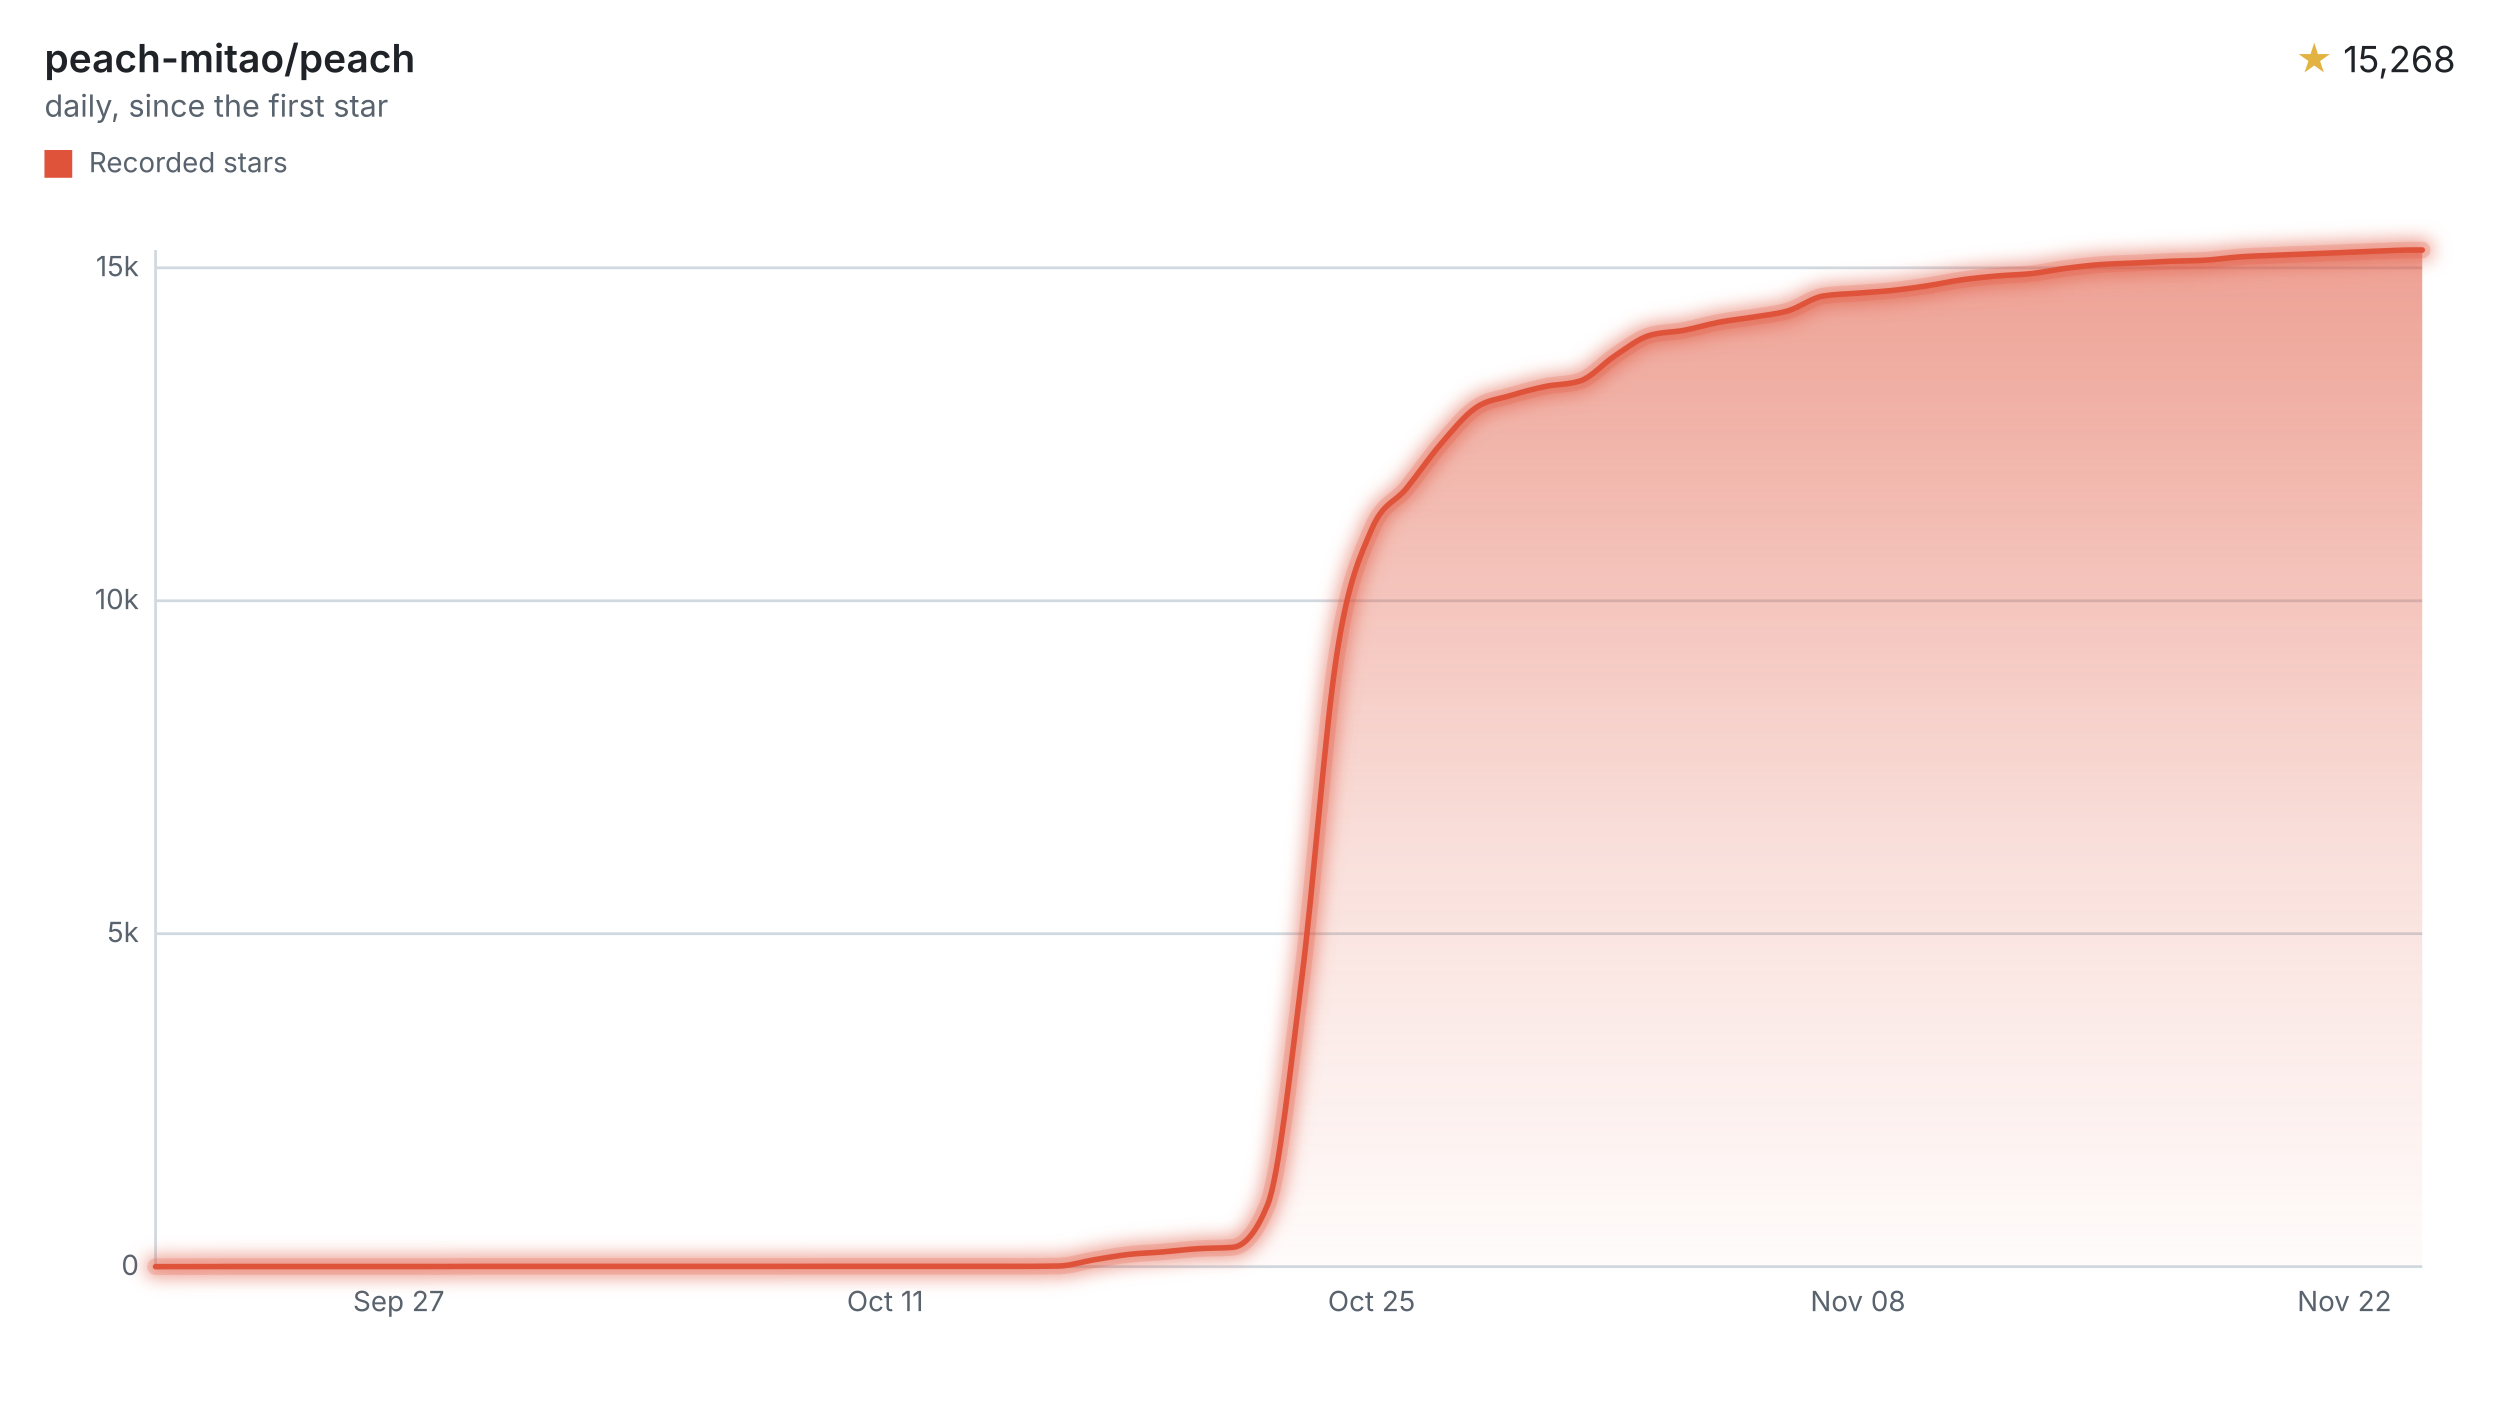
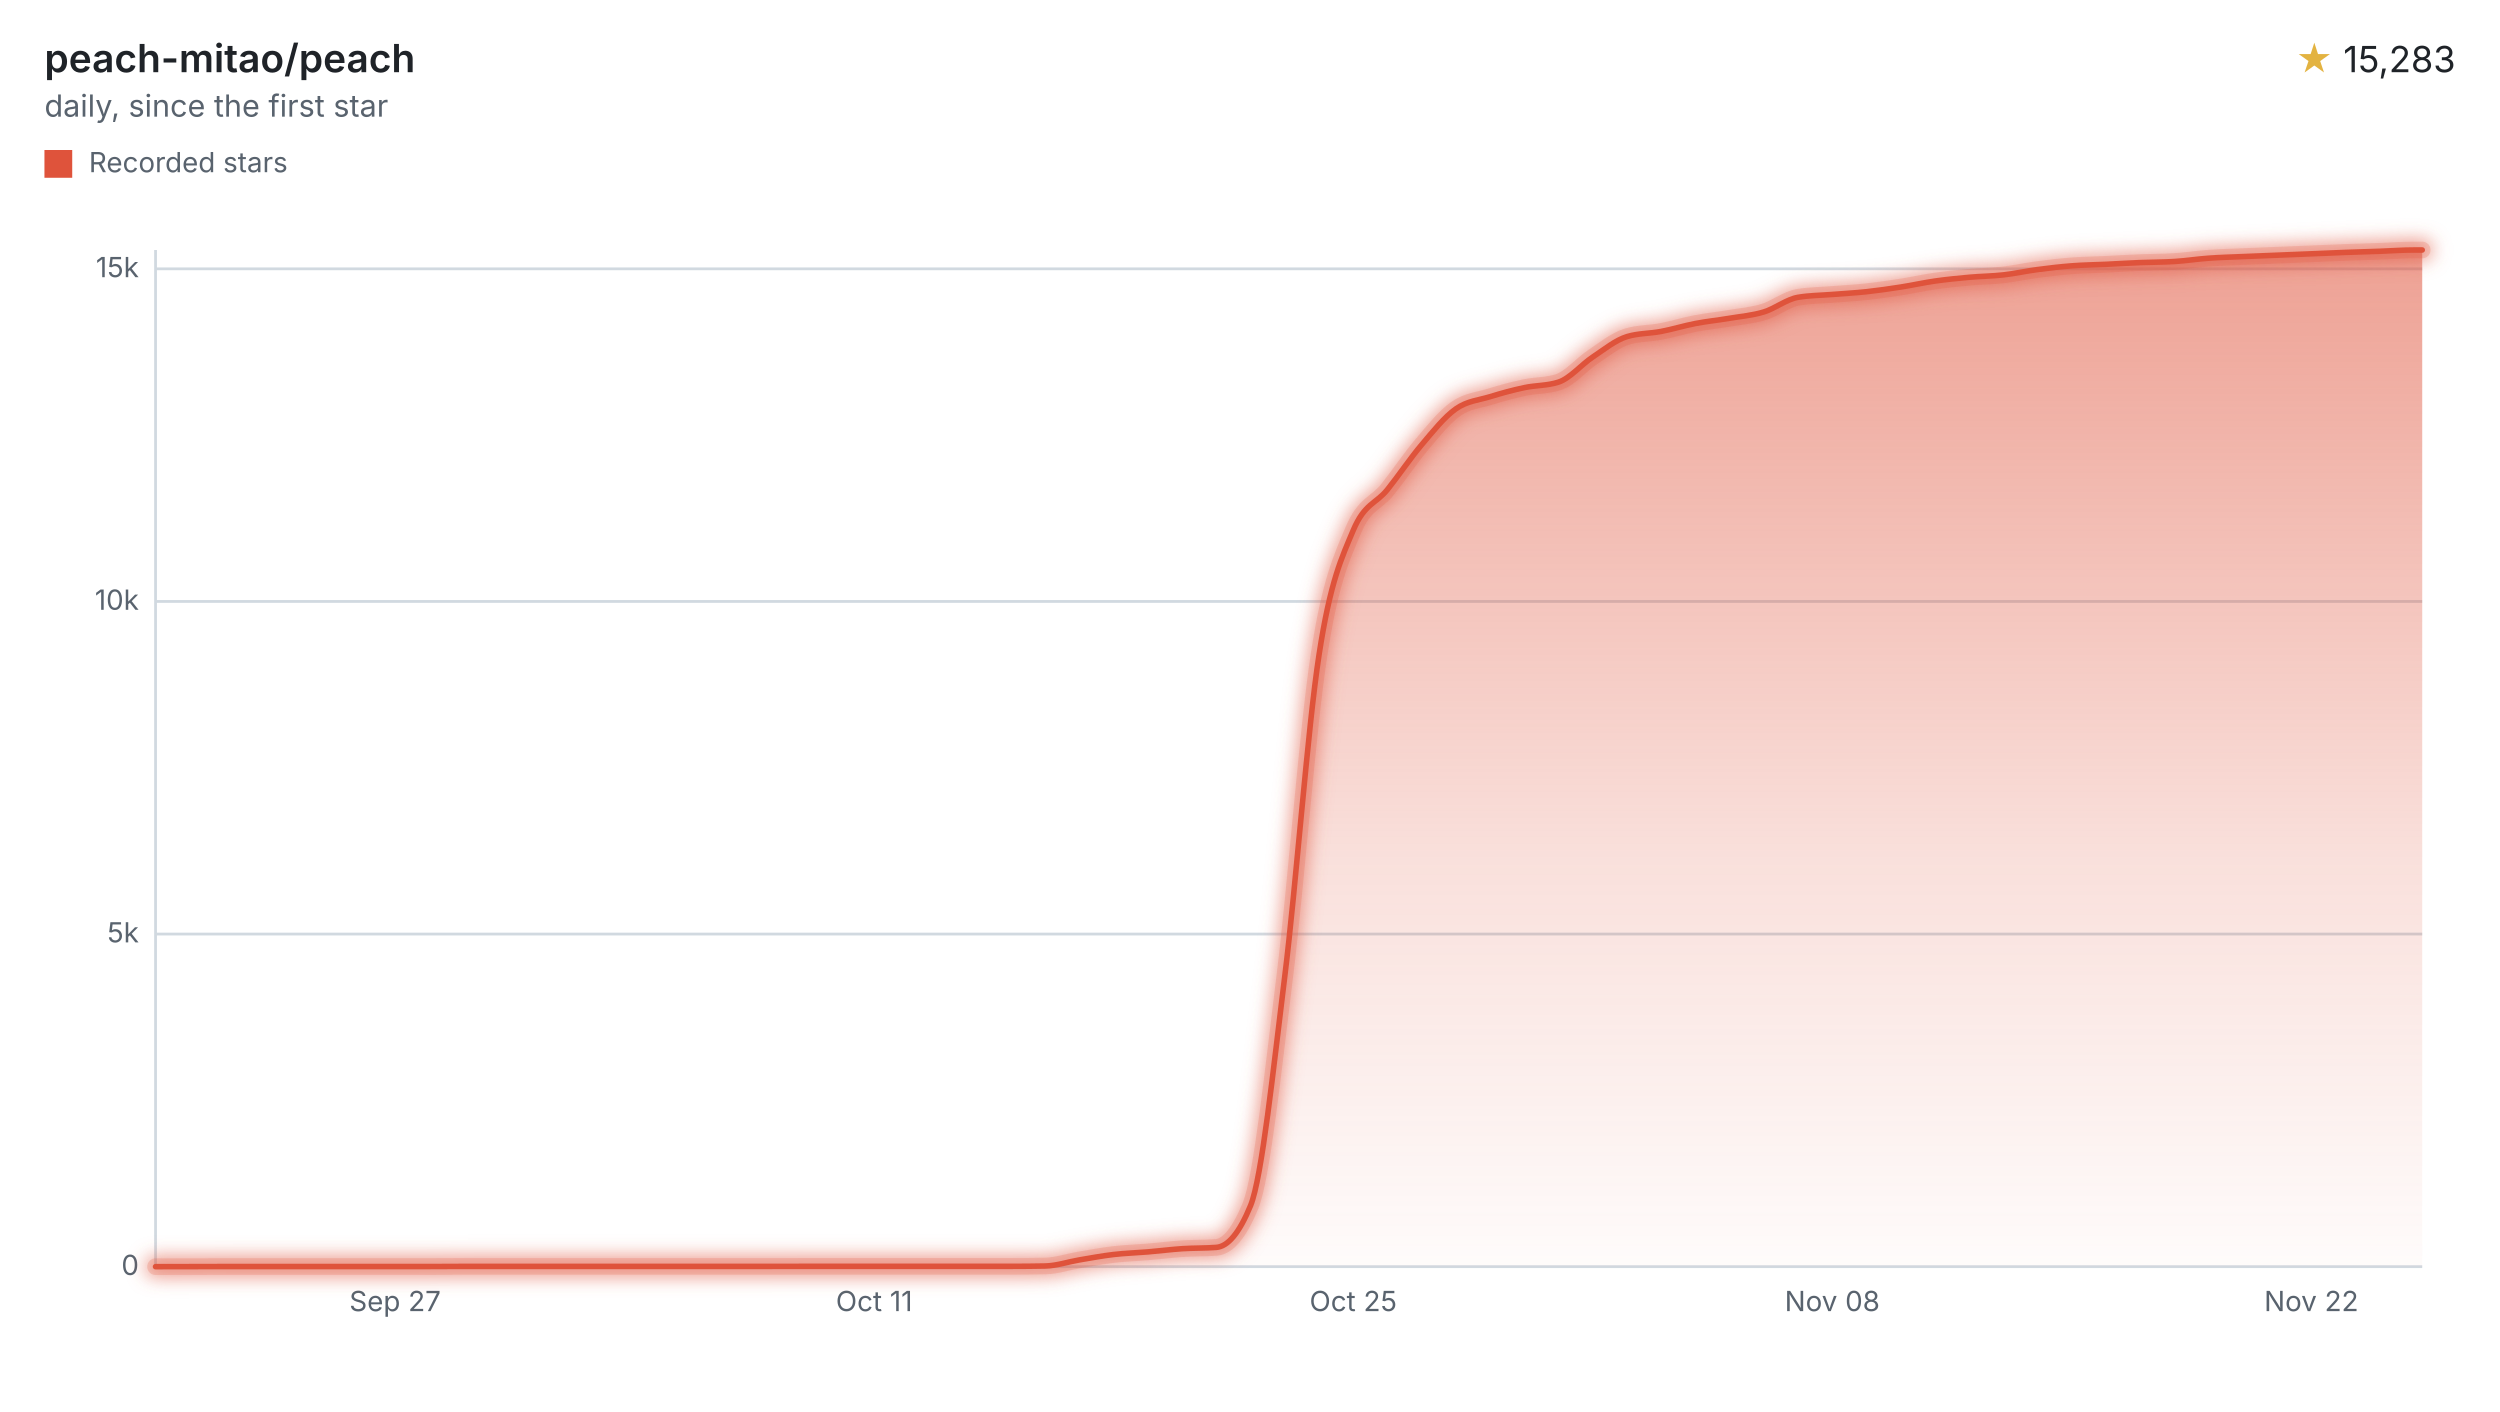
<svg xmlns="http://www.w3.org/2000/svg" width="900" height="508" viewBox="0 0 900 508" role="img" aria-labelledby="title desc">
  <style>svg{font-family:-apple-system,BlinkMacSystemFont,"Segoe UI",sans-serif;}.text{fill:#1f2328;}.muted{fill:#59636e;}.accent{fill:#e3b341;}.axis{stroke:#d1d9e0;}.ink{fill:none;stroke:#df533b;}.stop{stop-color:#df533b;}</style>
  <defs>
    <filter id="halo" filterUnits="userSpaceOnUse" x="44" y="78" width="840" height="390">
      <feGaussianBlur stdDeviation="3" />
    </filter>
    <linearGradient id="stream" x1="0" y1="0" x2="0" y2="1">
      <stop offset="0" class="stop" stop-opacity="0.55" />
      <stop offset="0.6" class="stop" stop-opacity="0.18" />
      <stop offset="1" class="stop" stop-opacity="0.02" />
    </linearGradient>
  </defs>
  <text x="16" y="26" class="text" font-size="14" font-weight="600">peach-mitao/peach</text>
  <text x="16" y="42" class="muted" font-size="11">daily, since the first star</text>
  <text x="884" y="26" class="text" font-size="13" text-anchor="end">
-     <tspan class="accent">★</tspan> 15,268</text>
+     <tspan class="accent">★</tspan> 15,283</text>
  <rect x="16" y="54" width="10" height="10" fill="#df533b" />
  <text x="32" y="62" class="muted" font-size="10">Recorded stars</text>
  <line x1="56" x2="872" y1="456.00" y2="456.00" class="axis" />
  <text x="50" y="459.00" class="muted" font-size="10" text-anchor="end">0</text>
-   <line x1="56" x2="872" y1="336.14" y2="336.14" class="axis" />
-   <text x="50" y="339.14" class="muted" font-size="10" text-anchor="end">5k</text>
-   <line x1="56" x2="872" y1="216.28" y2="216.28" class="axis" />
-   <text x="50" y="219.28" class="muted" font-size="10" text-anchor="end">10k</text>
-   <line x1="56" x2="872" y1="96.42" y2="96.42" class="axis" />
-   <text x="50" y="99.42" class="muted" font-size="10" text-anchor="end">15k</text>
+   <line x1="56" x2="872" y1="336.26" y2="336.26" class="axis" />
+   <text x="50" y="339.26" class="muted" font-size="10" text-anchor="end">5k</text>
+   <line x1="56" x2="872" y1="216.52" y2="216.52" class="axis" />
+   <text x="50" y="219.52" class="muted" font-size="10" text-anchor="end">10k</text>
+   <line x1="56" x2="872" y1="96.78" y2="96.78" class="axis" />
+   <text x="50" y="99.78" class="muted" font-size="10" text-anchor="end">15k</text>
  <line x1="56" x2="56" y1="90" y2="456" class="axis" />
-   <text x="143.55" y="472" class="muted" font-size="10" text-anchor="middle">Sep 27</text>
-   <text x="318.66" y="472" class="muted" font-size="10" text-anchor="middle">Oct 11</text>
-   <text x="493.76" y="472" class="muted" font-size="10" text-anchor="middle">Oct 25</text>
-   <text x="668.87" y="472" class="muted" font-size="10" text-anchor="middle">Nov 08</text>
-   <text x="843.98" y="472" class="muted" font-size="10" text-anchor="middle">Nov 22</text>
-   <path d="M56.00,456.00C60.17,455.99,64.34,455.98,68.51,455.98C72.68,455.97,76.85,455.95,81.02,455.95C85.18,455.95,89.35,455.95,93.52,455.95C97.69,455.95,101.86,455.95,106.03,455.95C110.20,455.95,114.37,455.95,118.54,455.95C122.71,455.95,126.88,455.95,131.05,455.95C135.21,455.95,139.38,455.95,143.55,455.95C147.72,455.95,151.89,455.95,156.06,455.95C160.23,455.95,164.40,455.90,168.57,455.90C172.74,455.90,176.91,455.90,181.08,455.90C185.24,455.90,189.41,455.90,193.58,455.90C197.75,455.90,201.92,455.90,206.09,455.90C210.26,455.90,214.43,455.90,218.60,455.90C222.77,455.90,226.94,455.90,231.11,455.90C235.27,455.90,239.44,455.90,243.61,455.90C247.78,455.90,251.95,455.90,256.12,455.90C260.29,455.90,264.46,455.90,268.63,455.90C272.80,455.90,276.97,455.90,281.14,455.90C285.31,455.90,289.47,455.88,293.64,455.88C297.81,455.88,301.98,455.88,306.15,455.88C310.32,455.88,314.49,455.88,318.66,455.88C322.83,455.88,327.00,455.88,331.17,455.88C335.34,455.88,339.50,455.88,343.67,455.88C347.84,455.88,352.01,455.88,356.18,455.88C360.35,455.88,364.52,455.88,368.69,455.88C372.86,455.88,377.03,455.84,381.20,455.76C385.37,455.68,389.53,454.25,393.70,453.55C397.87,452.86,402.04,452.09,406.21,451.61C410.38,451.13,414.55,451.03,418.72,450.68C422.89,450.33,427.06,449.80,431.23,449.53C435.40,449.26,439.56,449.37,443.73,449.05C447.90,448.73,452.07,444.02,456.24,433.97C460.41,423.92,464.58,384.38,468.75,351.32C472.92,318.25,477.09,262.34,481.26,235.56C485.43,208.77,489.60,200.42,493.76,190.61C497.93,180.80,502.10,181.04,506.27,175.89C510.44,170.74,514.61,164.58,518.78,159.73C522.95,154.88,527.12,149.68,531.29,146.79C535.46,143.90,539.63,143.68,543.79,142.40C547.96,141.13,552.13,140.02,556.30,139.14C560.47,138.27,564.64,138.48,568.81,137.15C572.98,135.83,577.15,130.85,581.32,128.12C585.49,125.38,589.66,122.00,593.82,120.76C597.99,119.51,602.16,119.68,606.33,118.89C610.50,118.09,614.67,116.80,618.84,116.01C623.01,115.21,627.18,114.81,631.35,114.12C635.52,113.42,639.69,113.10,643.85,111.84C648.02,110.58,652.19,107.25,656.36,106.56C660.53,105.88,664.70,105.87,668.87,105.53C673.04,105.20,677.21,104.99,681.38,104.55C685.55,104.11,689.72,103.51,693.89,102.87C698.05,102.23,702.22,101.30,706.39,100.72C710.56,100.13,714.73,99.72,718.90,99.35C723.07,98.98,727.24,98.95,731.41,98.49C735.58,98.02,739.75,97.11,743.92,96.57C748.08,96.02,752.25,95.54,756.42,95.23C760.59,94.91,764.76,94.87,768.93,94.67C773.10,94.48,777.27,94.22,781.44,94.05C785.61,93.88,789.78,93.92,793.95,93.67C798.11,93.41,802.28,92.76,806.45,92.47C810.62,92.17,814.79,92.07,818.96,91.89C823.13,91.71,827.30,91.56,831.47,91.39C835.64,91.22,839.81,91.05,843.98,90.89C848.15,90.72,852.31,90.53,856.48,90.38C860.65,90.24,864.82,90.00,868.99,90.00C869.99,90.00,871.00,90.00,872.00,90.00L872.00,456L56.00,456Z" fill="url(#stream)" />
+   <text x="142.23" y="472" class="muted" font-size="10" text-anchor="middle">Sep 27</text>
+   <text x="314.69" y="472" class="muted" font-size="10" text-anchor="middle">Oct 11</text>
+   <text x="487.16" y="472" class="muted" font-size="10" text-anchor="middle">Oct 25</text>
+   <text x="659.62" y="472" class="muted" font-size="10" text-anchor="middle">Nov 08</text>
+   <text x="832.08" y="472" class="muted" font-size="10" text-anchor="middle">Nov 22</text>
+   <path d="M56.00,456.00C60.11,455.99,64.21,455.98,68.32,455.98C72.42,455.97,76.53,455.95,80.64,455.95C84.74,455.95,88.85,455.95,92.96,455.95C97.06,455.95,101.17,455.95,105.27,455.95C109.38,455.95,113.49,455.95,117.59,455.95C121.70,455.95,125.81,455.95,129.91,455.95C134.02,455.95,138.12,455.95,142.23,455.95C146.34,455.95,150.44,455.95,154.55,455.95C158.66,455.95,162.76,455.90,166.87,455.90C170.97,455.90,175.08,455.90,179.19,455.90C183.29,455.90,187.40,455.90,191.51,455.90C195.61,455.90,199.72,455.90,203.82,455.90C207.93,455.90,212.04,455.90,216.14,455.90C220.25,455.90,224.36,455.90,228.46,455.90C232.57,455.90,236.67,455.90,240.78,455.90C244.89,455.90,248.99,455.90,253.10,455.90C257.21,455.90,261.31,455.90,265.42,455.90C269.52,455.90,273.63,455.90,277.74,455.90C281.84,455.90,285.95,455.88,290.06,455.88C294.16,455.88,298.27,455.88,302.37,455.88C306.48,455.88,310.59,455.88,314.69,455.88C318.80,455.88,322.91,455.88,327.01,455.88C331.12,455.88,335.22,455.88,339.33,455.88C343.44,455.88,347.54,455.88,351.65,455.88C355.76,455.88,359.86,455.88,363.97,455.88C368.07,455.88,372.18,455.84,376.29,455.76C380.39,455.68,384.50,454.25,388.61,453.56C392.71,452.87,396.82,452.10,400.92,451.62C405.03,451.14,409.14,451.03,413.24,450.68C417.35,450.34,421.46,449.81,425.56,449.53C429.67,449.26,433.77,449.37,437.88,449.06C441.99,448.74,446.09,444.04,450.20,434.02C454.31,423.99,458.41,384.47,462.52,351.44C466.62,318.41,470.73,262.57,474.84,235.82C478.94,209.07,483.05,200.69,487.16,190.92C491.26,181.15,495.37,181.39,499.47,176.26C503.58,171.13,507.69,164.97,511.79,160.12C515.90,155.27,520.01,150.07,524.11,147.19C528.22,144.30,532.32,144.08,536.43,142.81C540.54,141.53,544.64,140.42,548.75,139.55C552.86,138.67,556.96,138.89,561.07,137.56C565.17,136.24,569.28,131.26,573.39,128.53C577.49,125.80,581.60,122.43,585.71,121.18C589.81,119.94,593.92,120.10,598.02,119.31C602.13,118.53,606.24,117.25,610.34,116.46C614.45,115.67,618.55,115.27,622.66,114.57C626.77,113.88,630.87,113.55,634.98,112.30C639.09,111.04,643.19,107.71,647.30,107.03C651.40,106.34,655.51,106.33,659.62,106.00C663.72,105.66,667.83,105.46,671.94,105.02C676.04,104.57,680.15,103.98,684.25,103.34C688.36,102.70,692.47,101.77,696.57,101.18C700.68,100.60,704.79,100.19,708.89,99.82C713.00,99.45,717.10,99.42,721.21,98.96C725.32,98.49,729.42,97.58,733.53,97.04C737.64,96.50,741.74,96.01,745.85,95.70C749.95,95.38,754.06,95.34,758.17,95.15C762.27,94.95,766.38,94.69,770.49,94.53C774.59,94.36,778.70,94.40,782.80,94.14C786.91,93.89,791.02,93.24,795.12,92.95C799.23,92.65,803.34,92.55,807.44,92.37C811.55,92.19,815.65,92.04,819.76,91.87C823.87,91.70,827.97,91.53,832.08,91.37C836.19,91.20,840.29,91.01,844.40,90.86C848.50,90.71,852.61,90.60,856.72,90.46C860.82,90.31,864.93,90.00,869.04,90.00C870.02,90.00,871.01,90.00,872.00,90.00L872.00,456L56.00,456Z" fill="url(#stream)" />
  <g filter="url(#halo)" opacity="0.55">
-     <path d="M56.00,456.00C60.17,455.99,64.34,455.98,68.51,455.98C72.68,455.97,76.85,455.95,81.02,455.95C85.18,455.95,89.35,455.95,93.52,455.95C97.69,455.95,101.86,455.95,106.03,455.95C110.20,455.95,114.37,455.95,118.54,455.95C122.71,455.95,126.88,455.95,131.05,455.95C135.21,455.95,139.38,455.95,143.55,455.95C147.72,455.95,151.89,455.95,156.06,455.95C160.23,455.95,164.40,455.90,168.57,455.90C172.74,455.90,176.91,455.90,181.08,455.90C185.24,455.90,189.41,455.90,193.58,455.90C197.75,455.90,201.92,455.90,206.09,455.90C210.26,455.90,214.43,455.90,218.60,455.90C222.77,455.90,226.94,455.90,231.11,455.90C235.27,455.90,239.44,455.90,243.61,455.90C247.78,455.90,251.95,455.90,256.12,455.90C260.29,455.90,264.46,455.90,268.63,455.90C272.80,455.90,276.97,455.90,281.14,455.90C285.31,455.90,289.47,455.88,293.64,455.88C297.81,455.88,301.98,455.88,306.15,455.88C310.32,455.88,314.49,455.88,318.66,455.88C322.83,455.88,327.00,455.88,331.17,455.88C335.34,455.88,339.50,455.88,343.67,455.88C347.84,455.88,352.01,455.88,356.18,455.88C360.35,455.88,364.52,455.88,368.69,455.88C372.86,455.88,377.03,455.84,381.20,455.76C385.37,455.68,389.53,454.25,393.70,453.55C397.87,452.86,402.04,452.09,406.21,451.61C410.38,451.13,414.55,451.03,418.72,450.68C422.89,450.33,427.06,449.80,431.23,449.53C435.40,449.26,439.56,449.37,443.73,449.05C447.90,448.73,452.07,444.02,456.24,433.97C460.41,423.92,464.58,384.38,468.75,351.32C472.92,318.25,477.09,262.34,481.26,235.56C485.43,208.77,489.60,200.42,493.76,190.61C497.93,180.80,502.10,181.04,506.27,175.89C510.44,170.74,514.61,164.58,518.78,159.73C522.95,154.88,527.12,149.68,531.29,146.79C535.46,143.90,539.63,143.68,543.79,142.40C547.96,141.13,552.13,140.02,556.30,139.14C560.47,138.27,564.64,138.48,568.81,137.15C572.98,135.83,577.15,130.85,581.32,128.12C585.49,125.38,589.66,122.00,593.82,120.76C597.99,119.51,602.16,119.68,606.33,118.89C610.50,118.09,614.67,116.80,618.84,116.01C623.01,115.21,627.18,114.81,631.35,114.12C635.52,113.42,639.69,113.10,643.85,111.84C648.02,110.58,652.19,107.25,656.36,106.56C660.53,105.88,664.70,105.87,668.87,105.53C673.04,105.20,677.21,104.99,681.38,104.55C685.55,104.11,689.72,103.51,693.89,102.87C698.05,102.23,702.22,101.30,706.39,100.72C710.56,100.13,714.73,99.72,718.90,99.35C723.07,98.98,727.24,98.95,731.41,98.49C735.58,98.02,739.75,97.11,743.92,96.57C748.08,96.02,752.25,95.54,756.42,95.23C760.59,94.91,764.76,94.87,768.93,94.67C773.10,94.48,777.27,94.22,781.44,94.05C785.61,93.88,789.78,93.92,793.95,93.67C798.11,93.41,802.28,92.76,806.45,92.47C810.62,92.17,814.79,92.07,818.96,91.89C823.13,91.71,827.30,91.56,831.47,91.39C835.64,91.22,839.81,91.05,843.98,90.89C848.15,90.72,852.31,90.53,856.48,90.38C860.65,90.24,864.82,90.00,868.99,90.00C869.99,90.00,871.00,90.00,872.00,90.00" class="ink" stroke-linecap="round" stroke-linejoin="round" stroke-width="8" />
+     <path d="M56.00,456.00C60.11,455.99,64.21,455.98,68.32,455.98C72.42,455.97,76.53,455.95,80.64,455.95C84.74,455.95,88.85,455.95,92.96,455.95C97.06,455.95,101.17,455.95,105.27,455.95C109.38,455.95,113.49,455.95,117.59,455.95C121.70,455.95,125.81,455.95,129.91,455.95C134.02,455.95,138.12,455.95,142.23,455.95C146.34,455.95,150.44,455.95,154.55,455.95C158.66,455.95,162.76,455.90,166.87,455.90C170.97,455.90,175.08,455.90,179.19,455.90C183.29,455.90,187.40,455.90,191.51,455.90C195.61,455.90,199.72,455.90,203.82,455.90C207.93,455.90,212.04,455.90,216.14,455.90C220.25,455.90,224.36,455.90,228.46,455.90C232.57,455.90,236.67,455.90,240.78,455.90C244.89,455.90,248.99,455.90,253.10,455.90C257.21,455.90,261.31,455.90,265.42,455.90C269.52,455.90,273.63,455.90,277.74,455.90C281.84,455.90,285.95,455.88,290.06,455.88C294.16,455.88,298.27,455.88,302.37,455.88C306.48,455.88,310.59,455.88,314.69,455.88C318.80,455.88,322.91,455.88,327.01,455.88C331.12,455.88,335.22,455.88,339.33,455.88C343.44,455.88,347.54,455.88,351.65,455.88C355.76,455.88,359.86,455.88,363.97,455.88C368.07,455.88,372.18,455.84,376.29,455.76C380.39,455.68,384.50,454.25,388.61,453.56C392.71,452.87,396.82,452.10,400.92,451.62C405.03,451.14,409.14,451.03,413.24,450.68C417.35,450.34,421.46,449.81,425.56,449.53C429.67,449.26,433.77,449.37,437.88,449.06C441.99,448.74,446.09,444.04,450.20,434.02C454.31,423.99,458.41,384.47,462.52,351.44C466.62,318.41,470.73,262.57,474.84,235.82C478.94,209.07,483.05,200.69,487.16,190.92C491.26,181.15,495.37,181.39,499.47,176.26C503.58,171.13,507.69,164.97,511.79,160.12C515.90,155.27,520.01,150.07,524.11,147.19C528.22,144.30,532.32,144.08,536.43,142.81C540.54,141.53,544.64,140.42,548.75,139.55C552.86,138.67,556.96,138.89,561.07,137.56C565.17,136.24,569.28,131.26,573.39,128.53C577.49,125.80,581.60,122.43,585.71,121.18C589.81,119.94,593.92,120.10,598.02,119.31C602.13,118.53,606.24,117.25,610.34,116.46C614.45,115.67,618.55,115.27,622.66,114.57C626.77,113.88,630.87,113.55,634.98,112.30C639.09,111.04,643.19,107.71,647.30,107.03C651.40,106.34,655.51,106.33,659.62,106.00C663.72,105.66,667.83,105.46,671.94,105.02C676.04,104.57,680.15,103.98,684.25,103.34C688.36,102.70,692.47,101.77,696.57,101.18C700.68,100.60,704.79,100.19,708.89,99.82C713.00,99.45,717.10,99.42,721.21,98.96C725.32,98.49,729.42,97.58,733.53,97.04C737.64,96.50,741.74,96.01,745.85,95.70C749.95,95.38,754.06,95.34,758.17,95.15C762.27,94.95,766.38,94.69,770.49,94.53C774.59,94.36,778.70,94.40,782.80,94.14C786.91,93.89,791.02,93.24,795.12,92.95C799.23,92.65,803.34,92.55,807.44,92.37C811.55,92.19,815.65,92.04,819.76,91.87C823.87,91.70,827.97,91.53,832.08,91.37C836.19,91.20,840.29,91.01,844.40,90.86C848.50,90.71,852.61,90.60,856.72,90.46C860.82,90.31,864.93,90.00,869.04,90.00C870.02,90.00,871.01,90.00,872.00,90.00" class="ink" stroke-linecap="round" stroke-linejoin="round" stroke-width="8" />
  </g>
  <g opacity="0.2">
-     <path d="M56.00,456.00C60.17,455.99,64.34,455.98,68.51,455.98C72.68,455.97,76.85,455.95,81.02,455.95C85.18,455.95,89.35,455.95,93.52,455.95C97.69,455.95,101.86,455.95,106.03,455.95C110.20,455.95,114.37,455.95,118.54,455.95C122.71,455.95,126.88,455.95,131.05,455.95C135.21,455.95,139.38,455.95,143.55,455.95C147.72,455.95,151.89,455.95,156.06,455.95C160.23,455.95,164.40,455.90,168.57,455.90C172.74,455.90,176.91,455.90,181.08,455.90C185.24,455.90,189.41,455.90,193.58,455.90C197.75,455.90,201.92,455.90,206.09,455.90C210.26,455.90,214.43,455.90,218.60,455.90C222.77,455.90,226.94,455.90,231.11,455.90C235.27,455.90,239.44,455.90,243.61,455.90C247.78,455.90,251.95,455.90,256.12,455.90C260.29,455.90,264.46,455.90,268.63,455.90C272.80,455.90,276.97,455.90,281.14,455.90C285.31,455.90,289.47,455.88,293.64,455.88C297.81,455.88,301.98,455.88,306.15,455.88C310.32,455.88,314.49,455.88,318.66,455.88C322.83,455.88,327.00,455.88,331.17,455.88C335.34,455.88,339.50,455.88,343.67,455.88C347.84,455.88,352.01,455.88,356.18,455.88C360.35,455.88,364.52,455.88,368.69,455.88C372.86,455.88,377.03,455.84,381.20,455.76C385.37,455.68,389.53,454.25,393.70,453.55C397.87,452.86,402.04,452.09,406.21,451.61C410.38,451.13,414.55,451.03,418.72,450.68C422.89,450.33,427.06,449.80,431.23,449.53C435.40,449.26,439.56,449.37,443.73,449.05C447.90,448.73,452.07,444.02,456.24,433.97C460.41,423.92,464.58,384.38,468.75,351.32C472.92,318.25,477.09,262.34,481.26,235.56C485.43,208.77,489.60,200.42,493.76,190.61C497.93,180.80,502.10,181.04,506.27,175.89C510.44,170.74,514.61,164.58,518.78,159.73C522.95,154.88,527.12,149.68,531.29,146.79C535.46,143.90,539.63,143.68,543.79,142.40C547.96,141.13,552.13,140.02,556.30,139.14C560.47,138.27,564.64,138.48,568.81,137.15C572.98,135.83,577.15,130.85,581.32,128.12C585.49,125.38,589.66,122.00,593.82,120.76C597.99,119.51,602.16,119.68,606.33,118.89C610.50,118.09,614.67,116.80,618.84,116.01C623.01,115.21,627.18,114.81,631.35,114.12C635.52,113.42,639.69,113.10,643.85,111.84C648.02,110.58,652.19,107.25,656.36,106.56C660.53,105.88,664.70,105.87,668.87,105.53C673.04,105.20,677.21,104.99,681.38,104.55C685.55,104.11,689.72,103.51,693.89,102.87C698.05,102.23,702.22,101.30,706.39,100.72C710.56,100.13,714.73,99.72,718.90,99.35C723.07,98.98,727.24,98.95,731.41,98.49C735.58,98.02,739.75,97.11,743.92,96.57C748.08,96.02,752.25,95.54,756.42,95.23C760.59,94.91,764.76,94.87,768.93,94.67C773.10,94.48,777.27,94.22,781.44,94.05C785.61,93.88,789.78,93.92,793.95,93.67C798.11,93.41,802.28,92.76,806.45,92.47C810.62,92.17,814.79,92.07,818.96,91.89C823.13,91.71,827.30,91.56,831.47,91.39C835.64,91.22,839.81,91.05,843.98,90.89C848.15,90.72,852.31,90.53,856.48,90.38C860.65,90.24,864.82,90.00,868.99,90.00C869.99,90.00,871.00,90.00,872.00,90.00" class="ink" stroke-linecap="round" stroke-linejoin="round" stroke-width="6" />
+     <path d="M56.00,456.00C60.11,455.99,64.21,455.98,68.32,455.98C72.42,455.97,76.53,455.95,80.64,455.95C84.74,455.95,88.85,455.95,92.96,455.95C97.06,455.95,101.17,455.95,105.27,455.95C109.38,455.95,113.49,455.95,117.59,455.95C121.70,455.95,125.81,455.95,129.91,455.95C134.02,455.95,138.12,455.95,142.23,455.95C146.34,455.95,150.44,455.95,154.55,455.95C158.66,455.95,162.76,455.90,166.87,455.90C170.97,455.90,175.08,455.90,179.19,455.90C183.29,455.90,187.40,455.90,191.51,455.90C195.61,455.90,199.72,455.90,203.82,455.90C207.93,455.90,212.04,455.90,216.14,455.90C220.25,455.90,224.36,455.90,228.46,455.90C232.57,455.90,236.67,455.90,240.78,455.90C244.89,455.90,248.99,455.90,253.10,455.90C257.21,455.90,261.31,455.90,265.42,455.90C269.52,455.90,273.63,455.90,277.74,455.90C281.84,455.90,285.95,455.88,290.06,455.88C294.16,455.88,298.27,455.88,302.37,455.88C306.48,455.88,310.59,455.88,314.69,455.88C318.80,455.88,322.91,455.88,327.01,455.88C331.12,455.88,335.22,455.88,339.33,455.88C343.44,455.88,347.54,455.88,351.65,455.88C355.76,455.88,359.86,455.88,363.97,455.88C368.07,455.88,372.18,455.84,376.29,455.76C380.39,455.68,384.50,454.25,388.61,453.56C392.71,452.87,396.82,452.10,400.92,451.62C405.03,451.14,409.14,451.03,413.24,450.68C417.35,450.34,421.46,449.81,425.56,449.53C429.67,449.26,433.77,449.37,437.88,449.06C441.99,448.74,446.09,444.04,450.20,434.02C454.31,423.99,458.41,384.47,462.52,351.44C466.62,318.41,470.73,262.57,474.84,235.82C478.94,209.07,483.05,200.69,487.16,190.92C491.26,181.15,495.37,181.39,499.47,176.26C503.58,171.13,507.69,164.97,511.79,160.12C515.90,155.27,520.01,150.07,524.11,147.19C528.22,144.30,532.32,144.08,536.43,142.81C540.54,141.53,544.64,140.42,548.75,139.55C552.86,138.67,556.96,138.89,561.07,137.56C565.17,136.24,569.28,131.26,573.39,128.53C577.49,125.80,581.60,122.43,585.71,121.18C589.81,119.94,593.92,120.10,598.02,119.31C602.13,118.53,606.24,117.25,610.34,116.46C614.45,115.67,618.55,115.27,622.66,114.57C626.77,113.88,630.87,113.55,634.98,112.30C639.09,111.04,643.19,107.71,647.30,107.03C651.40,106.34,655.51,106.33,659.62,106.00C663.72,105.66,667.83,105.46,671.94,105.02C676.04,104.57,680.15,103.98,684.25,103.34C688.36,102.70,692.47,101.77,696.57,101.18C700.68,100.60,704.79,100.19,708.89,99.82C713.00,99.45,717.10,99.42,721.21,98.96C725.32,98.49,729.42,97.58,733.53,97.04C737.64,96.50,741.74,96.01,745.85,95.70C749.95,95.38,754.06,95.34,758.17,95.15C762.27,94.95,766.38,94.69,770.49,94.53C774.59,94.36,778.70,94.40,782.80,94.14C786.91,93.89,791.02,93.24,795.12,92.95C799.23,92.65,803.34,92.55,807.44,92.37C811.55,92.19,815.65,92.04,819.76,91.87C823.87,91.70,827.97,91.53,832.08,91.37C836.19,91.20,840.29,91.01,844.40,90.86C848.50,90.71,852.61,90.60,856.72,90.46C860.82,90.31,864.93,90.00,869.04,90.00C870.02,90.00,871.01,90.00,872.00,90.00" class="ink" stroke-linecap="round" stroke-linejoin="round" stroke-width="6" />
  </g>
-   <path d="M56.00,456.00C60.17,455.99,64.34,455.98,68.51,455.98C72.68,455.97,76.85,455.95,81.02,455.95C85.18,455.95,89.35,455.95,93.52,455.95C97.69,455.95,101.86,455.95,106.03,455.95C110.20,455.95,114.37,455.95,118.54,455.95C122.71,455.95,126.88,455.95,131.05,455.95C135.21,455.95,139.38,455.95,143.55,455.95C147.72,455.95,151.89,455.95,156.06,455.95C160.23,455.95,164.40,455.90,168.57,455.90C172.74,455.90,176.91,455.90,181.08,455.90C185.24,455.90,189.41,455.90,193.58,455.90C197.75,455.90,201.92,455.90,206.09,455.90C210.26,455.90,214.43,455.90,218.60,455.90C222.77,455.90,226.94,455.90,231.11,455.90C235.27,455.90,239.44,455.90,243.61,455.90C247.78,455.90,251.95,455.90,256.12,455.90C260.29,455.90,264.46,455.90,268.63,455.90C272.80,455.90,276.97,455.90,281.14,455.90C285.31,455.90,289.47,455.88,293.64,455.88C297.81,455.88,301.98,455.88,306.15,455.88C310.32,455.88,314.49,455.88,318.66,455.88C322.83,455.88,327.00,455.88,331.17,455.88C335.34,455.88,339.50,455.88,343.67,455.88C347.84,455.88,352.01,455.88,356.18,455.88C360.35,455.88,364.52,455.88,368.69,455.88C372.86,455.88,377.03,455.84,381.20,455.76C385.37,455.68,389.53,454.25,393.70,453.55C397.87,452.86,402.04,452.09,406.21,451.61C410.38,451.13,414.55,451.03,418.72,450.68C422.89,450.33,427.06,449.80,431.23,449.53C435.40,449.26,439.56,449.37,443.73,449.05C447.90,448.73,452.07,444.02,456.24,433.97C460.41,423.92,464.58,384.38,468.75,351.32C472.92,318.25,477.09,262.34,481.26,235.56C485.43,208.77,489.60,200.42,493.76,190.61C497.93,180.80,502.10,181.04,506.27,175.89C510.44,170.74,514.61,164.58,518.78,159.73C522.95,154.88,527.12,149.68,531.29,146.79C535.46,143.90,539.63,143.68,543.79,142.40C547.96,141.13,552.13,140.02,556.30,139.14C560.47,138.27,564.64,138.48,568.81,137.15C572.98,135.83,577.15,130.85,581.32,128.12C585.49,125.38,589.66,122.00,593.82,120.76C597.99,119.51,602.16,119.68,606.33,118.89C610.50,118.09,614.67,116.80,618.84,116.01C623.01,115.21,627.18,114.81,631.35,114.12C635.52,113.42,639.69,113.10,643.85,111.84C648.02,110.58,652.19,107.25,656.36,106.56C660.53,105.88,664.70,105.87,668.87,105.53C673.04,105.20,677.21,104.99,681.38,104.55C685.55,104.11,689.72,103.51,693.89,102.87C698.05,102.23,702.22,101.30,706.39,100.72C710.56,100.13,714.73,99.72,718.90,99.35C723.07,98.98,727.24,98.95,731.41,98.49C735.58,98.02,739.75,97.11,743.92,96.57C748.08,96.02,752.25,95.54,756.42,95.23C760.59,94.91,764.76,94.87,768.93,94.67C773.10,94.48,777.27,94.22,781.44,94.05C785.61,93.88,789.78,93.92,793.95,93.67C798.11,93.41,802.28,92.76,806.45,92.47C810.62,92.17,814.79,92.07,818.96,91.89C823.13,91.71,827.30,91.56,831.47,91.39C835.64,91.22,839.81,91.05,843.98,90.89C848.15,90.72,852.31,90.53,856.48,90.38C860.65,90.24,864.82,90.00,868.99,90.00C869.99,90.00,871.00,90.00,872.00,90.00" class="ink" stroke-linecap="round" stroke-linejoin="round" stroke-width="2" />
+   <path d="M56.00,456.00C60.11,455.99,64.21,455.98,68.32,455.98C72.42,455.97,76.53,455.95,80.64,455.95C84.74,455.95,88.85,455.95,92.96,455.95C97.06,455.95,101.17,455.95,105.27,455.95C109.38,455.95,113.49,455.95,117.59,455.95C121.70,455.95,125.81,455.95,129.91,455.95C134.02,455.95,138.12,455.95,142.23,455.95C146.34,455.95,150.44,455.95,154.55,455.95C158.66,455.95,162.76,455.90,166.87,455.90C170.97,455.90,175.08,455.90,179.19,455.90C183.29,455.90,187.40,455.90,191.51,455.90C195.61,455.90,199.72,455.90,203.82,455.90C207.93,455.90,212.04,455.90,216.14,455.90C220.25,455.90,224.36,455.90,228.46,455.90C232.57,455.90,236.67,455.90,240.78,455.90C244.89,455.90,248.99,455.90,253.10,455.90C257.21,455.90,261.31,455.90,265.42,455.90C269.52,455.90,273.63,455.90,277.74,455.90C281.84,455.90,285.95,455.88,290.06,455.88C294.16,455.88,298.27,455.88,302.37,455.88C306.48,455.88,310.59,455.88,314.69,455.88C318.80,455.88,322.91,455.88,327.01,455.88C331.12,455.88,335.22,455.88,339.33,455.88C343.44,455.88,347.54,455.88,351.65,455.88C355.76,455.88,359.86,455.88,363.97,455.88C368.07,455.88,372.18,455.84,376.29,455.76C380.39,455.68,384.50,454.25,388.61,453.56C392.71,452.87,396.82,452.10,400.92,451.62C405.03,451.14,409.14,451.03,413.24,450.68C417.35,450.34,421.46,449.81,425.56,449.53C429.67,449.26,433.77,449.37,437.88,449.06C441.99,448.74,446.09,444.04,450.20,434.02C454.31,423.99,458.41,384.47,462.52,351.44C466.62,318.41,470.73,262.57,474.84,235.82C478.94,209.07,483.05,200.69,487.16,190.92C491.26,181.15,495.37,181.39,499.47,176.26C503.58,171.13,507.69,164.97,511.79,160.12C515.90,155.27,520.01,150.07,524.11,147.19C528.22,144.30,532.32,144.08,536.43,142.81C540.54,141.53,544.64,140.42,548.75,139.55C552.86,138.67,556.96,138.89,561.07,137.56C565.17,136.24,569.28,131.26,573.39,128.53C577.49,125.80,581.60,122.43,585.71,121.18C589.81,119.94,593.92,120.10,598.02,119.31C602.13,118.53,606.24,117.25,610.34,116.46C614.45,115.67,618.55,115.27,622.66,114.57C626.77,113.88,630.87,113.55,634.98,112.30C639.09,111.04,643.19,107.71,647.30,107.03C651.40,106.34,655.51,106.33,659.62,106.00C663.72,105.66,667.83,105.46,671.94,105.02C676.04,104.57,680.15,103.98,684.25,103.34C688.36,102.70,692.47,101.77,696.57,101.18C700.68,100.60,704.79,100.19,708.89,99.82C713.00,99.45,717.10,99.42,721.21,98.96C725.32,98.49,729.42,97.58,733.53,97.04C737.64,96.50,741.74,96.01,745.85,95.70C749.95,95.38,754.06,95.34,758.17,95.15C762.27,94.95,766.38,94.69,770.49,94.53C774.59,94.36,778.70,94.40,782.80,94.14C786.91,93.89,791.02,93.24,795.12,92.95C799.23,92.65,803.34,92.55,807.44,92.37C811.55,92.19,815.65,92.04,819.76,91.87C823.87,91.70,827.97,91.53,832.08,91.37C836.19,91.20,840.29,91.01,844.40,90.86C848.50,90.71,852.61,90.60,856.72,90.46C860.82,90.31,864.93,90.00,869.04,90.00C870.02,90.00,871.01,90.00,872.00,90.00" class="ink" stroke-linecap="round" stroke-linejoin="round" stroke-width="2" />
</svg>
